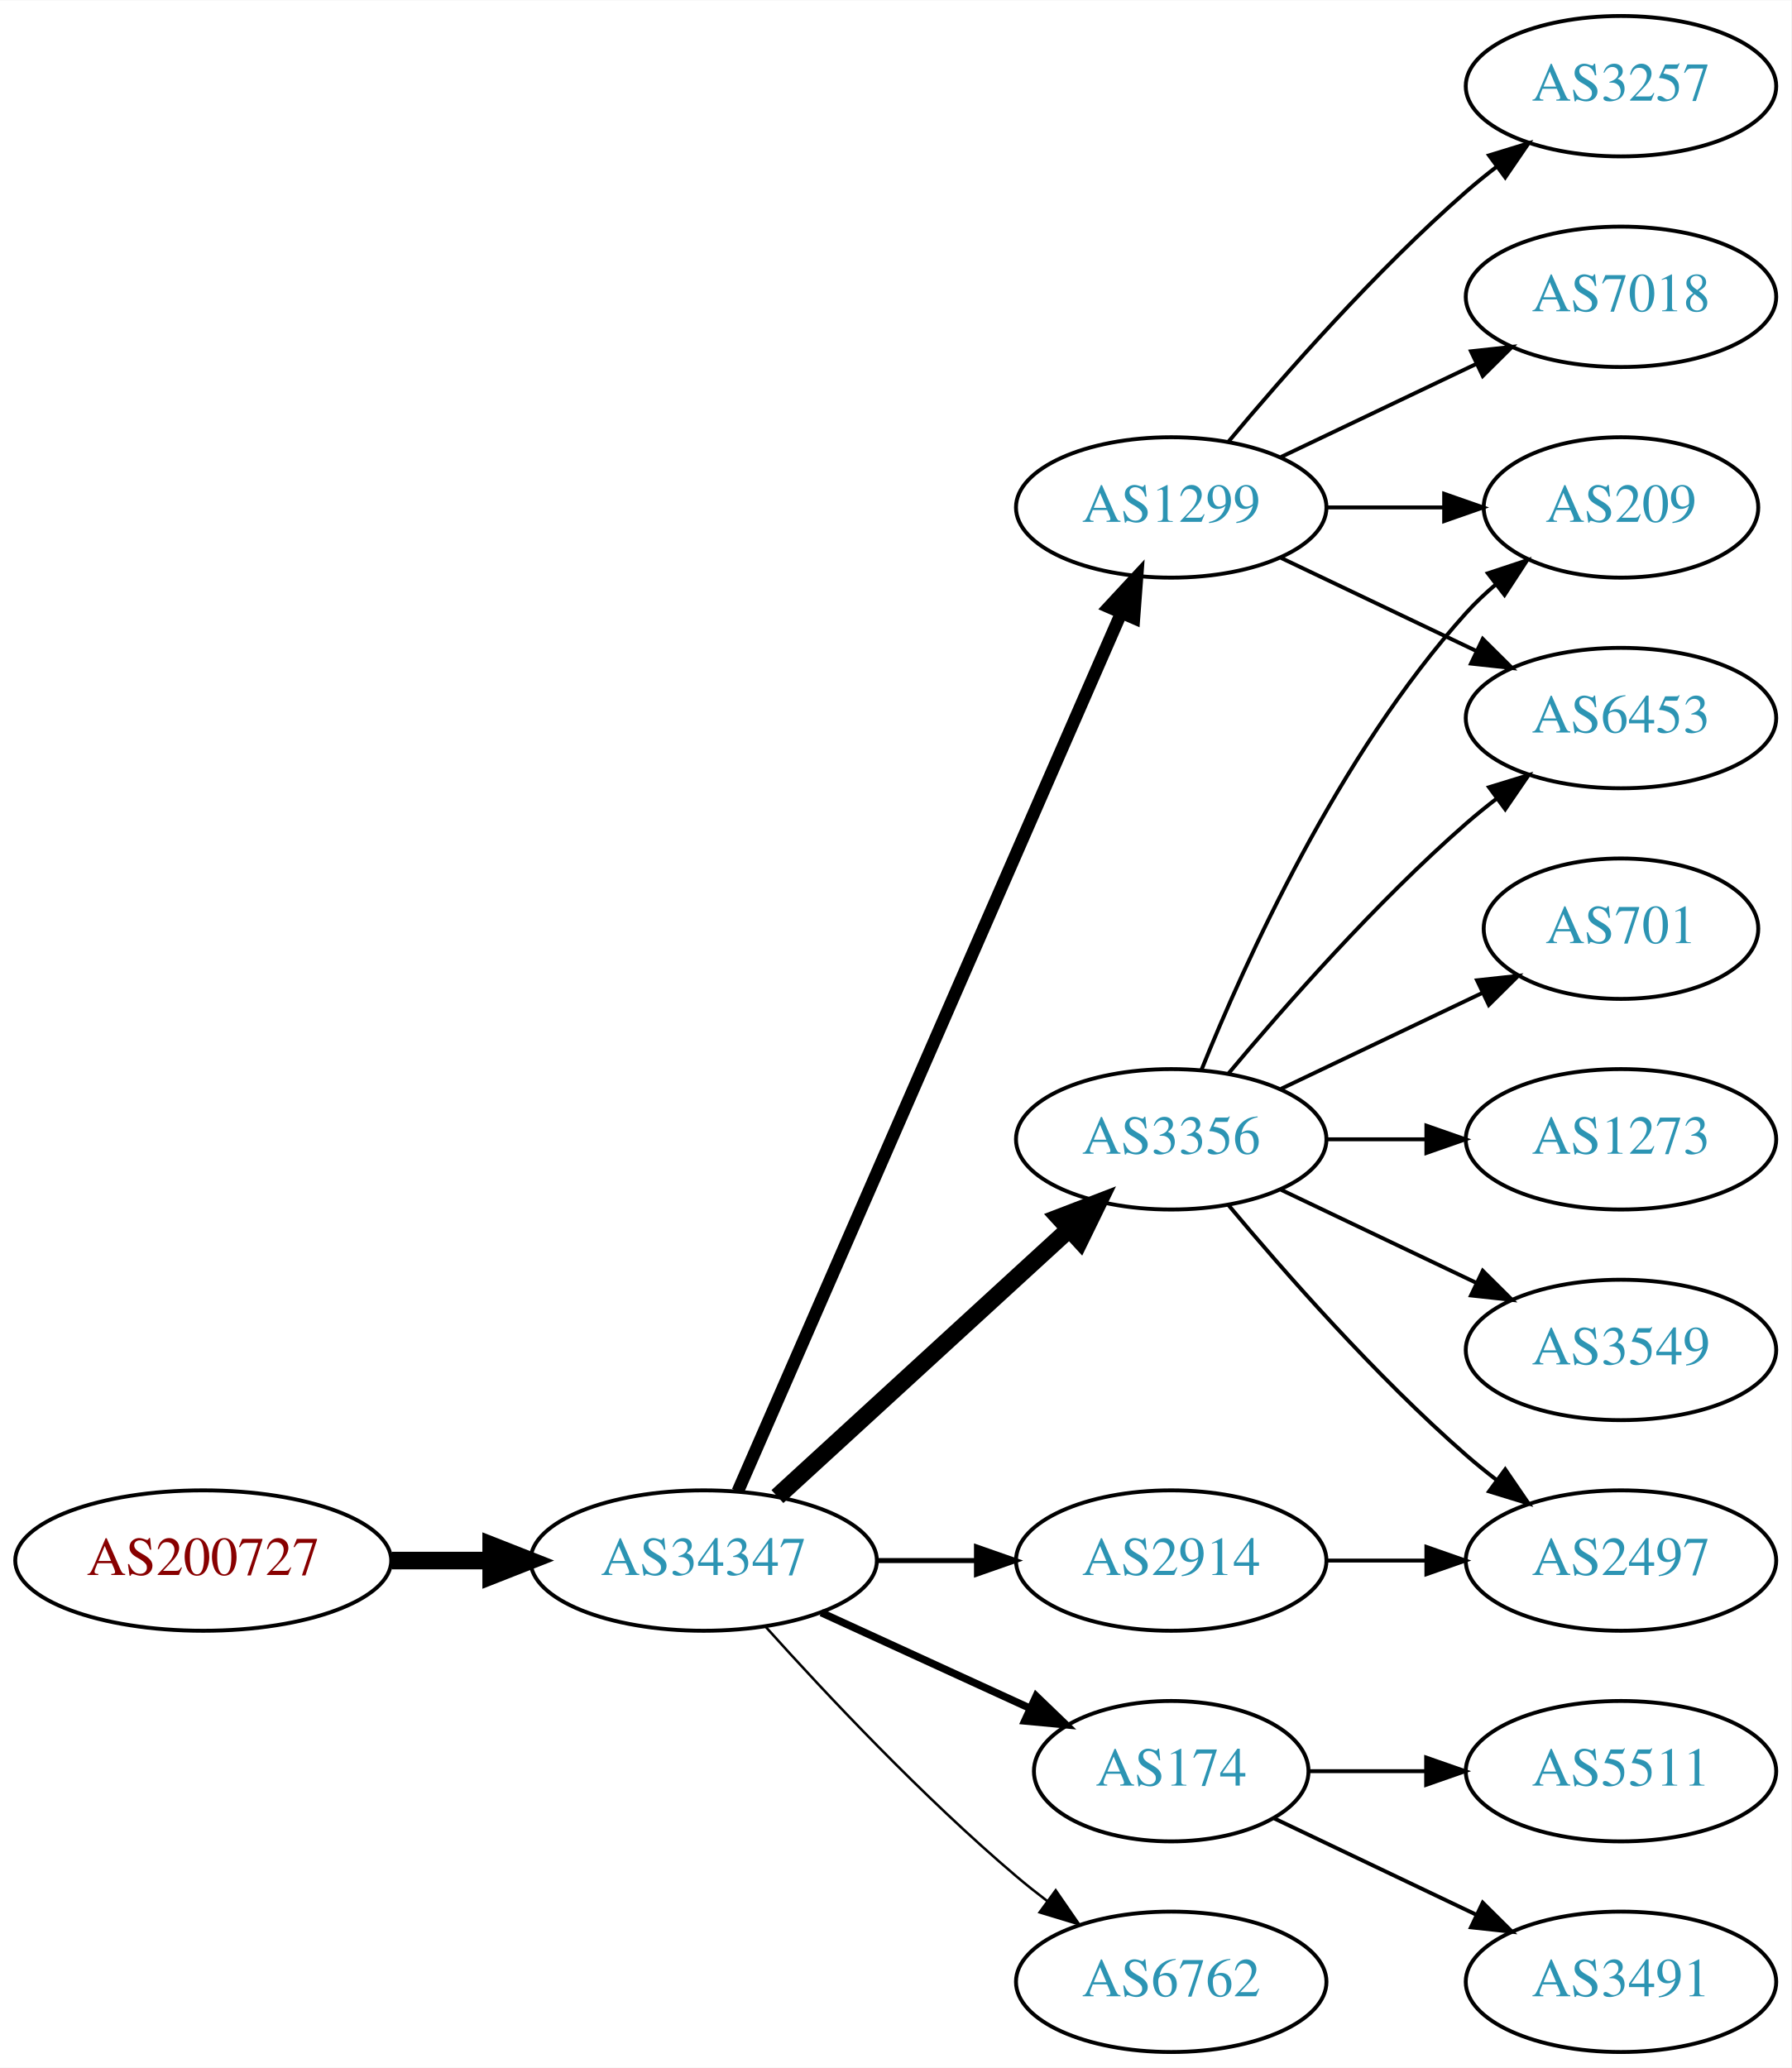
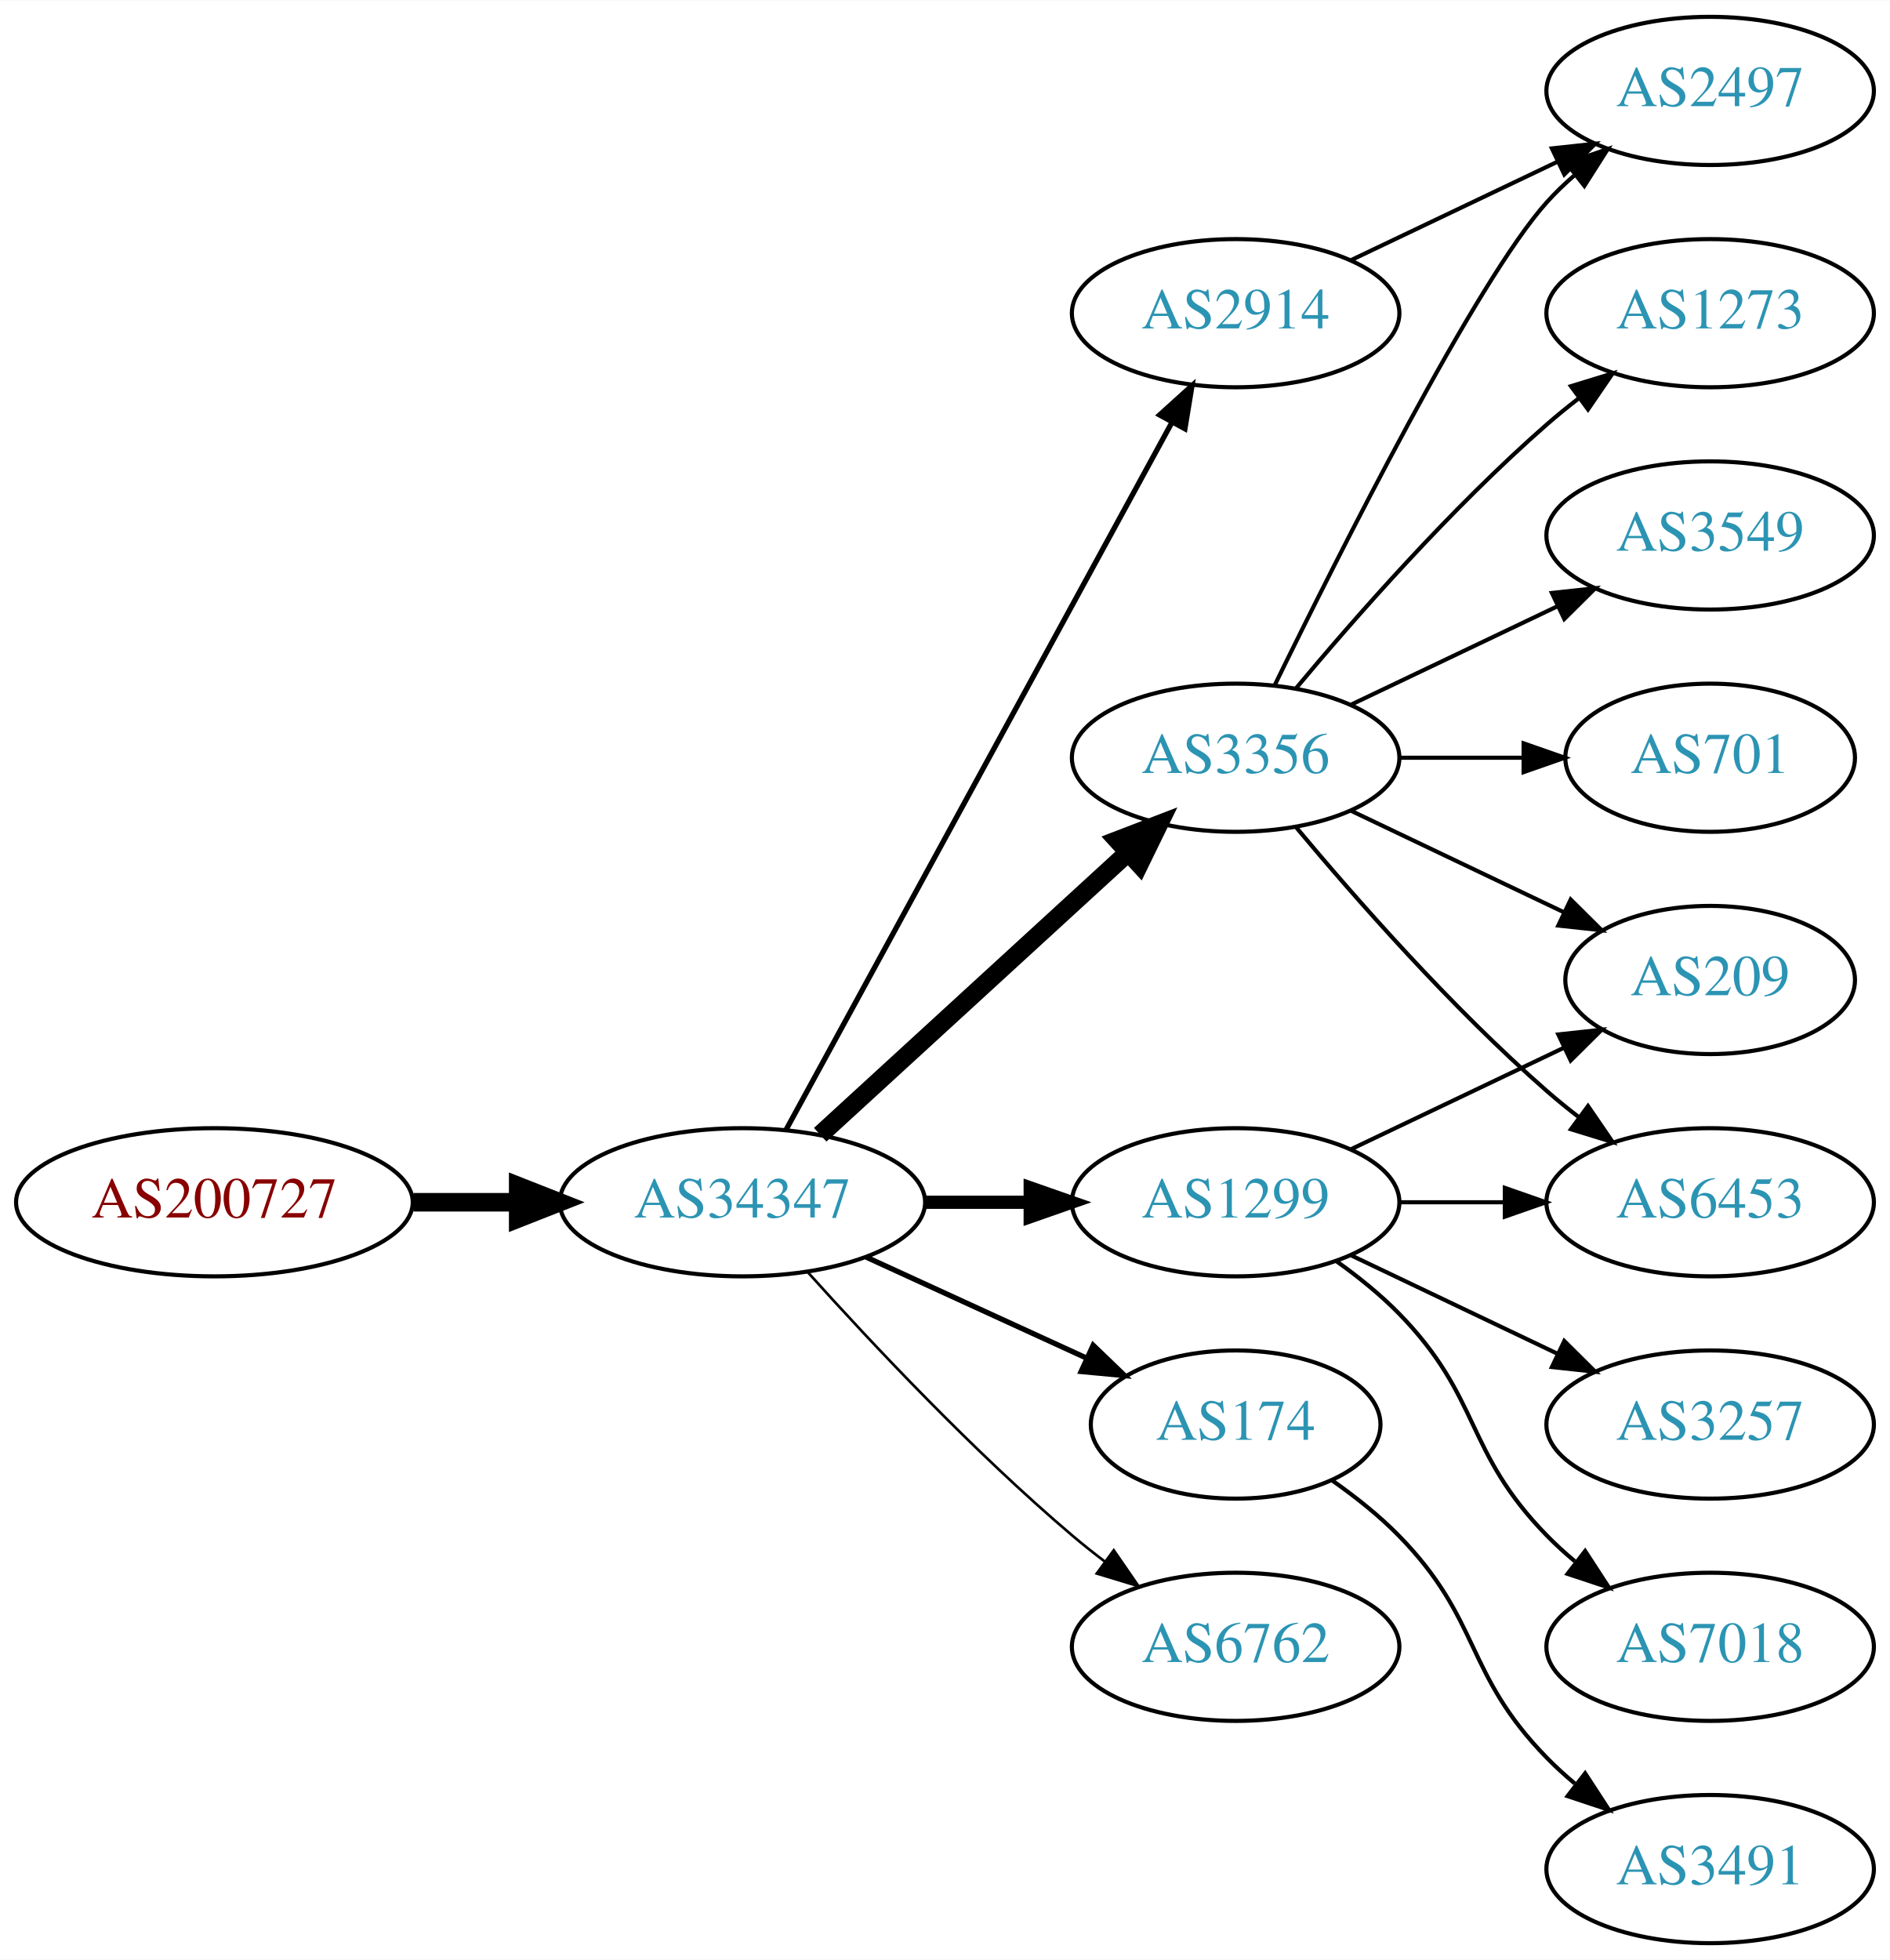
- <svg xmlns="http://www.w3.org/2000/svg" xmlns:xlink="http://www.w3.org/1999/xlink" width="459pt" height="530pt" viewBox="0.00 0.00 459.17 530.00">
-   <g id="graph0" class="graph" transform="scale(1 1) rotate(0) translate(4 526)">
-     <polygon fill="white" stroke="none" points="-4,4 -4,-526 455.17,-526 455.17,4 -4,4" />
+ <svg xmlns="http://www.w3.org/2000/svg" xmlns:xlink="http://www.w3.org/1999/xlink" width="459pt" height="476pt" viewBox="0.00 0.00 459.17 476.00">
+   <g id="graph0" class="graph" transform="scale(1 1) rotate(0) translate(4 472)">
+     <polygon fill="white" stroke="none" points="-4,4 -4,-472 455.17,-472 455.17,4 -4,4" />
    <g id="node1" class="node">
      <g id="a_node1">
        <a xlink:href="/asn/200727" xlink:title="AS200727 ~ Kommunalbetriebe Rinn GmbH [AT]">
-           <ellipse fill="#ffffff" stroke="black" cx="48.096" cy="-126" rx="48.192" ry="18" />
-           <text text-anchor="middle" x="48.096" y="-122.3" font-family="Times,serif" font-size="14.00" fill="#880000">AS200727</text>
+           <ellipse fill="#ffffff" stroke="black" cx="48.096" cy="-180" rx="48.192" ry="18" />
+           <text text-anchor="middle" x="48.096" y="-176.3" font-family="Times,serif" font-size="14.00" fill="#880000">AS200727</text>
        </a>
      </g>
    </g>
    <g id="node2" class="node">
      <g id="a_node2">
        <a xlink:href="/asn/34347" xlink:title="AS34347 ~ HALLAG Kommunal GmbH [AT]">
-           <ellipse fill="#ffffff" stroke="black" cx="176.388" cy="-126" rx="44.393" ry="18" />
-           <text text-anchor="middle" x="176.388" y="-122.3" font-family="Times,serif" font-size="14.00" fill="#2c94b3">AS34347</text>
+           <ellipse fill="#ffffff" stroke="black" cx="176.388" cy="-180" rx="44.393" ry="18" />
+           <text text-anchor="middle" x="176.388" y="-176.3" font-family="Times,serif" font-size="14.00" fill="#2c94b3">AS34347</text>
        </a>
      </g>
    </g>
    <g id="edge1" class="edge">
-       <path fill="none" stroke="black" stroke-width="4.5" d="M96.481,-126C104.742,-126 113.386,-126 121.799,-126" />
-       <polygon fill="black" stroke="black" stroke-width="4.5" points="121.904,-129.938 131.904,-126 121.904,-122.063 121.904,-129.938" />
+       <path fill="none" stroke="black" stroke-width="4.5" d="M96.481,-180C104.742,-180 113.386,-180 121.799,-180" />
+       <polygon fill="black" stroke="black" stroke-width="4.5" points="121.904,-183.938 131.904,-180 121.904,-176.063 121.904,-183.938" />
    </g>
    <g id="node3" class="node">
      <g id="a_node3">
        <a xlink:href="/asn/1299" xlink:title="AS1299 ~ Telia Carrier [EU]">
-           <ellipse fill="#ffffff" stroke="black" cx="296.23" cy="-396" rx="39.794" ry="18" />
-           <text text-anchor="middle" x="296.23" y="-392.3" font-family="Times,serif" font-size="14.00" fill="#2c94b3">AS1299</text>
+           <ellipse fill="#ffffff" stroke="black" cx="296.23" cy="-180" rx="39.794" ry="18" />
+           <text text-anchor="middle" x="296.23" y="-176.3" font-family="Times,serif" font-size="14.00" fill="#2c94b3">AS1299</text>
        </a>
      </g>
    </g>
    <g id="edge2" class="edge">
-       <path fill="none" stroke="black" stroke-width="3.214" d="M185.12,-143.715C205.221,-189.771 259.229,-313.514 283.332,-368.739" />
-       <polygon fill="black" stroke="black" stroke-width="3.214" points="280.262,-370.454 287.47,-378.219 286.677,-367.654 280.262,-370.454" />
+       <path fill="none" stroke="black" stroke-width="3.214" d="M220.599,-180C228.911,-180 237.674,-180 246.156,-180" />
+       <polygon fill="black" stroke="black" stroke-width="3.214" points="246.315,-183.5 256.315,-180 246.315,-176.5 246.315,-183.5" />
    </g>
    <g id="node4" class="node">
      <g id="a_node4">
-         <a xlink:href="/asn/3356" xlink:title="AS3356 ~ Level 3 Parent, LLC [US]">
-           <ellipse fill="#ffffff" stroke="black" cx="296.23" cy="-234" rx="39.794" ry="18" />
-           <text text-anchor="middle" x="296.23" y="-230.3" font-family="Times,serif" font-size="14.00" fill="#2c94b3">AS3356</text>
+         <a xlink:href="/asn/174" xlink:title="AS174 ~ Cogent Communications [US]">
+           <ellipse fill="#ffffff" stroke="black" cx="296.23" cy="-126" rx="35.194" ry="18" />
+           <text text-anchor="middle" x="296.23" y="-122.3" font-family="Times,serif" font-size="14.00" fill="#2c94b3">AS174</text>
        </a>
      </g>
    </g>
    <g id="edge3" class="edge">
-       <path fill="none" stroke="black" stroke-width="4.5" d="M195.285,-142.403C215.214,-160.667 247.571,-190.322 270.048,-210.921" />
-       <polygon fill="black" stroke="black" stroke-width="4.5" points="267.517,-213.943 277.55,-217.797 272.838,-208.137 267.517,-213.943" />
+       <path fill="none" stroke="black" stroke-width="1.286" d="M206.517,-166.652C222.734,-159.22 243.038,-149.917 260.127,-142.086" />
+       <polygon fill="black" stroke="black" stroke-width="1.286" points="261.611,-145.256 269.244,-137.908 258.695,-138.892 261.611,-145.256" />
    </g>
    <g id="node5" class="node">
      <g id="a_node5">
-         <a xlink:href="/asn/174" xlink:title="AS174 ~ Cogent Communications [US]">
-           <ellipse fill="#ffffff" stroke="black" cx="296.23" cy="-72" rx="35.194" ry="18" />
-           <text text-anchor="middle" x="296.23" y="-68.3" font-family="Times,serif" font-size="14.00" fill="#2c94b3">AS174</text>
+         <a xlink:href="/asn/3356" xlink:title="AS3356 ~ Level 3 Parent, LLC [US]">
+           <ellipse fill="#ffffff" stroke="black" cx="296.23" cy="-288" rx="39.794" ry="18" />
+           <text text-anchor="middle" x="296.23" y="-284.3" font-family="Times,serif" font-size="14.00" fill="#2c94b3">AS3356</text>
        </a>
      </g>
    </g>
    <g id="edge4" class="edge">
-       <path fill="none" stroke="black" stroke-width="1.929" d="M206.517,-112.652C222.734,-105.22 243.038,-95.917 260.127,-88.086" />
-       <polygon fill="black" stroke="black" stroke-width="1.929" points="261.611,-91.256 269.244,-83.908 258.695,-84.892 261.611,-91.256" />
+       <path fill="none" stroke="black" stroke-width="4.5" d="M195.285,-196.403C215.214,-214.667 247.571,-244.322 270.048,-264.921" />
+       <polygon fill="black" stroke="black" stroke-width="4.5" points="267.517,-267.943 277.55,-271.797 272.838,-262.137 267.517,-267.943" />
    </g>
    <g id="node6" class="node">
      <g id="a_node6">
-         <a xlink:href="/asn/2914" xlink:title="AS2914 ~ NTT America, Inc. [US]">
-           <ellipse fill="#ffffff" stroke="black" cx="296.23" cy="-126" rx="39.794" ry="18" />
-           <text text-anchor="middle" x="296.23" y="-122.3" font-family="Times,serif" font-size="14.00" fill="#2c94b3">AS2914</text>
+         <a xlink:href="/asn/6762" xlink:title="AS6762 ~ TELECOM ITALIA SPARKLE S.p.A. [IT]">
+           <ellipse fill="#ffffff" stroke="black" cx="296.23" cy="-72" rx="39.794" ry="18" />
+           <text text-anchor="middle" x="296.23" y="-68.3" font-family="Times,serif" font-size="14.00" fill="#2c94b3">AS6762</text>
        </a>
      </g>
    </g>
    <g id="edge5" class="edge">
-       <path fill="none" stroke="black" stroke-width="1.286" d="M220.599,-126C228.911,-126 237.674,-126 246.156,-126" />
-       <polygon fill="black" stroke="black" stroke-width="1.286" points="246.315,-129.5 256.315,-126 246.315,-122.5 246.315,-129.5" />
+       <path fill="none" stroke="black" stroke-width="0.643" d="M192.32,-162.956C207.646,-145.903 232.582,-119.35 256.584,-99 259.081,-96.883 261.741,-94.768 264.453,-92.707" />
+       <polygon fill="black" stroke="black" stroke-width="0.643" points="266.619,-95.459 272.629,-86.734 262.489,-89.806 266.619,-95.459" />
    </g>
    <g id="node7" class="node">
      <g id="a_node7">
-         <a xlink:href="/asn/6762" xlink:title="AS6762 ~ TELECOM ITALIA SPARKLE S.p.A. [IT]">
-           <ellipse fill="#ffffff" stroke="black" cx="296.23" cy="-18" rx="39.794" ry="18" />
-           <text text-anchor="middle" x="296.23" y="-14.3" font-family="Times,serif" font-size="14.00" fill="#2c94b3">AS6762</text>
+         <a xlink:href="/asn/2914" xlink:title="AS2914 ~ NTT America, Inc. [US]">
+           <ellipse fill="#ffffff" stroke="black" cx="296.23" cy="-396" rx="39.794" ry="18" />
+           <text text-anchor="middle" x="296.23" y="-392.3" font-family="Times,serif" font-size="14.00" fill="#2c94b3">AS2914</text>
        </a>
      </g>
    </g>
    <g id="edge6" class="edge">
-       <path fill="none" stroke="black" stroke-width="0.643" d="M192.32,-108.956C207.646,-91.903 232.582,-65.35 256.584,-45 259.081,-42.883 261.741,-40.768 264.453,-38.707" />
-       <polygon fill="black" stroke="black" stroke-width="0.643" points="266.619,-41.459 272.629,-32.734 262.489,-35.806 266.619,-41.459" />
+       <path fill="none" stroke="black" stroke-width="1.286" d="M187.031,-197.676C207.713,-235.584 256.425,-324.873 280.805,-369.559" />
+       <polygon fill="black" stroke="black" stroke-width="1.286" points="277.757,-371.28 285.619,-378.383 283.902,-367.928 277.757,-371.28" />
+     </g>
+     <g id="node12" class="node">
+       <g id="a_node12">
+         <a xlink:href="/asn/6453" xlink:title="AS6453 ~ TATA COMMUNICATIONS (AMERICA) INC [US]">
+           <ellipse fill="#ffffff" stroke="black" cx="411.523" cy="-180" rx="39.794" ry="18" />
+           <text text-anchor="middle" x="411.523" y="-176.3" font-family="Times,serif" font-size="14.00" fill="#2c94b3">AS6453</text>
+         </a>
+       </g>
+     </g>
+     <g id="edge15" class="edge">
+       <path fill="none" stroke="black" d="M335.902,-180C344.105,-180 352.869,-180 361.401,-180" />
+       <polygon fill="black" stroke="black" points="361.641,-183.5 371.641,-180 361.641,-176.5 361.641,-183.5" />
+     </g>
+     <g id="node14" class="node">
+       <g id="a_node14">
+         <a xlink:href="/asn/209" xlink:title="AS209 ~ CenturyLink Communications, LLC [US]">
+           <ellipse fill="#ffffff" stroke="black" cx="411.523" cy="-234" rx="35.194" ry="18" />
+           <text text-anchor="middle" x="411.523" y="-230.3" font-family="Times,serif" font-size="14.00" fill="#2c94b3">AS209</text>
+         </a>
+       </g>
+     </g>
+     <g id="edge16" class="edge">
+       <path fill="none" stroke="black" d="M324.367,-192.934C339.798,-200.29 359.284,-209.577 375.819,-217.459" />
+       <polygon fill="black" stroke="black" points="374.628,-220.768 385.161,-221.911 377.64,-214.449 374.628,-220.768" />
+     </g>
+     <g id="node15" class="node">
+       <g id="a_node15">
+         <a xlink:href="/asn/7018" xlink:title="AS7018 ~ AT&amp;T Services, Inc. [US]">
+           <ellipse fill="#ffffff" stroke="black" cx="411.523" cy="-72" rx="39.794" ry="18" />
+           <text text-anchor="middle" x="411.523" y="-68.3" font-family="Times,serif" font-size="14.00" fill="#2c94b3">AS7018</text>
+         </a>
+       </g>
+     </g>
+     <g id="edge14" class="edge">
+       <path fill="none" stroke="black" d="M320.824,-165.611C326.08,-161.852 331.412,-157.563 335.877,-153 356.049,-132.383 351.704,-119.617 371.877,-99 373.969,-96.861 376.253,-94.782 378.63,-92.79" />
+       <polygon fill="black" stroke="black" points="381.148,-95.268 386.929,-86.389 376.873,-89.725 381.148,-95.268" />
+     </g>
+     <g id="node16" class="node">
+       <g id="a_node16">
+         <a xlink:href="/asn/3257" xlink:title="AS3257 ~ GTT [DE]">
+           <ellipse fill="#ffffff" stroke="black" cx="411.523" cy="-126" rx="39.794" ry="18" />
+           <text text-anchor="middle" x="411.523" y="-122.3" font-family="Times,serif" font-size="14.00" fill="#2c94b3">AS3257</text>
+         </a>
+       </g>
+     </g>
+     <g id="edge17" class="edge">
+       <path fill="none" stroke="black" d="M324.367,-167.066C339.361,-159.919 358.182,-150.948 374.405,-143.215" />
+       <polygon fill="black" stroke="black" points="376.087,-146.291 383.608,-138.829 373.075,-139.972 376.087,-146.291" />
    </g>
    <g id="node8" class="node">
      <g id="a_node8">
-         <a xlink:href="/asn/209" xlink:title="AS209 ~ CenturyLink Communications, LLC [US]">
-           <ellipse fill="#ffffff" stroke="black" cx="411.523" cy="-396" rx="35.194" ry="18" />
-           <text text-anchor="middle" x="411.523" y="-392.3" font-family="Times,serif" font-size="14.00" fill="#2c94b3">AS209</text>
+         <a xlink:href="/asn/3491" xlink:title="AS3491 ~ PCCW Global, Inc. [US]">
+           <ellipse fill="#ffffff" stroke="black" cx="411.523" cy="-18" rx="39.794" ry="18" />
+           <text text-anchor="middle" x="411.523" y="-14.3" font-family="Times,serif" font-size="14.00" fill="#2c94b3">AS3491</text>
        </a>
      </g>
    </g>
    <g id="edge7" class="edge">
-       <path fill="none" stroke="black" d="M335.902,-396C345.608,-396 356.098,-396 366.061,-396" />
-       <polygon fill="black" stroke="black" points="366.198,-399.5 376.198,-396 366.198,-392.5 366.198,-399.5" />
+       <path fill="none" stroke="black" d="M319.613,-112.468C325.255,-108.51 331.068,-103.914 335.877,-99 356.049,-78.383 351.704,-65.617 371.877,-45 373.969,-42.861 376.253,-40.782 378.63,-38.79" />
+       <polygon fill="black" stroke="black" points="381.148,-41.268 386.929,-32.389 376.873,-35.725 381.148,-41.268" />
    </g>
    <g id="node9" class="node">
      <g id="a_node9">
-         <a xlink:href="/asn/3257" xlink:title="AS3257 ~ GTT [DE]">
-           <ellipse fill="#ffffff" stroke="black" cx="411.523" cy="-504" rx="39.794" ry="18" />
-           <text text-anchor="middle" x="411.523" y="-500.3" font-family="Times,serif" font-size="14.00" fill="#2c94b3">AS3257</text>
+         <a xlink:href="/asn/2497" xlink:title="AS2497 ~ Internet Initiative Japan Inc. [JP]">
+           <ellipse fill="#ffffff" stroke="black" cx="411.523" cy="-450" rx="39.794" ry="18" />
+           <text text-anchor="middle" x="411.523" y="-446.3" font-family="Times,serif" font-size="14.00" fill="#2c94b3">AS2497</text>
        </a>
      </g>
    </g>
    <g id="edge8" class="edge">
-       <path fill="none" stroke="black" d="M310.86,-412.817C325.143,-429.929 348.689,-456.745 371.877,-477 374.342,-479.154 376.981,-481.294 379.678,-483.372" />
-       <polygon fill="black" stroke="black" points="377.703,-486.264 387.832,-489.37 381.851,-480.625 377.703,-486.264" />
+       <path fill="none" stroke="black" d="M305.668,-305.511C321.286,-337.509 354.673,-403.893 371.877,-423 373.879,-425.224 376.098,-427.363 378.43,-429.397" />
+       <polygon fill="black" stroke="black" points="376.628,-432.433 386.649,-435.873 380.961,-426.935 376.628,-432.433" />
    </g>
    <g id="node10" class="node">
      <g id="a_node10">
-         <a xlink:href="/asn/6453" xlink:title="AS6453 ~ TATA COMMUNICATIONS (AMERICA) INC [US]">
-           <ellipse fill="#ffffff" stroke="black" cx="411.523" cy="-342" rx="39.794" ry="18" />
-           <text text-anchor="middle" x="411.523" y="-338.3" font-family="Times,serif" font-size="14.00" fill="#2c94b3">AS6453</text>
+         <a xlink:href="/asn/1273" xlink:title="AS1273 ~ Vodafone Group PLC [EU]">
+           <ellipse fill="#ffffff" stroke="black" cx="411.523" cy="-396" rx="39.794" ry="18" />
+           <text text-anchor="middle" x="411.523" y="-392.3" font-family="Times,serif" font-size="14.00" fill="#2c94b3">AS1273</text>
        </a>
      </g>
    </g>
    <g id="edge9" class="edge">
-       <path fill="none" stroke="black" d="M324.367,-383.066C339.361,-375.919 358.182,-366.948 374.405,-359.215" />
-       <polygon fill="black" stroke="black" points="376.087,-362.291 383.608,-354.829 373.075,-355.972 376.087,-362.291" />
+       <path fill="none" stroke="black" d="M310.86,-304.817C325.143,-321.929 348.689,-348.745 371.877,-369 374.342,-371.154 376.981,-373.294 379.678,-375.372" />
+       <polygon fill="black" stroke="black" points="377.703,-378.264 387.832,-381.37 381.851,-372.625 377.703,-378.264" />
    </g>
    <g id="node11" class="node">
      <g id="a_node11">
-         <a xlink:href="/asn/7018" xlink:title="AS7018 ~ AT&amp;T Services, Inc. [US]">
-           <ellipse fill="#ffffff" stroke="black" cx="411.523" cy="-450" rx="39.794" ry="18" />
-           <text text-anchor="middle" x="411.523" y="-446.3" font-family="Times,serif" font-size="14.00" fill="#2c94b3">AS7018</text>
+         <a xlink:href="/asn/3549" xlink:title="AS3549 ~ Level 3 Parent, LLC [US]">
+           <ellipse fill="#ffffff" stroke="black" cx="411.523" cy="-342" rx="39.794" ry="18" />
+           <text text-anchor="middle" x="411.523" y="-338.3" font-family="Times,serif" font-size="14.00" fill="#2c94b3">AS3549</text>
        </a>
      </g>
    </g>
    <g id="edge10" class="edge">
-       <path fill="none" stroke="black" d="M324.367,-408.934C339.361,-416.081 358.182,-425.052 374.405,-432.785" />
-       <polygon fill="black" stroke="black" points="373.075,-436.028 383.608,-437.171 376.087,-429.709 373.075,-436.028" />
-     </g>
-     <g id="edge12" class="edge">
-       <path fill="none" stroke="black" d="M303.978,-251.787C315.029,-279.243 339.082,-332.578 371.877,-369 374.192,-371.572 376.797,-374.03 379.533,-376.343" />
-       <polygon fill="black" stroke="black" points="377.398,-379.117 387.456,-382.448 381.671,-373.572 377.398,-379.117" />
-     </g>
-     <g id="edge16" class="edge">
-       <path fill="none" stroke="black" d="M310.86,-250.817C325.143,-267.929 348.689,-294.745 371.877,-315 374.342,-317.154 376.981,-319.294 379.678,-321.372" />
-       <polygon fill="black" stroke="black" points="377.703,-324.264 387.832,-327.37 381.851,-318.625 377.703,-324.264" />
-     </g>
-     <g id="node12" class="node">
-       <g id="a_node12">
+       <path fill="none" stroke="black" d="M324.367,-300.934C339.361,-308.081 358.182,-317.052 374.405,-324.785" />
+       <polygon fill="black" stroke="black" points="373.075,-328.028 383.608,-329.171 376.087,-321.709 373.075,-328.028" />
+     </g>
+     <g id="edge11" class="edge">
+       <path fill="none" stroke="black" d="M310.86,-271.183C325.143,-254.071 348.689,-227.255 371.877,-207 374.342,-204.846 376.981,-202.706 379.678,-200.628" />
+       <polygon fill="black" stroke="black" points="381.851,-203.375 387.832,-194.63 377.703,-197.736 381.851,-203.375" />
+     </g>
+     <g id="node13" class="node">
+       <g id="a_node13">
        <a xlink:href="/asn/701" xlink:title="AS701 ~ UUNET [US]">
          <ellipse fill="#ffffff" stroke="black" cx="411.523" cy="-288" rx="35.194" ry="18" />
          <text text-anchor="middle" x="411.523" y="-284.3" font-family="Times,serif" font-size="14.00" fill="#2c94b3">AS701</text>
        </a>
      </g>
    </g>
-     <g id="edge11" class="edge">
-       <path fill="none" stroke="black" d="M324.367,-246.934C339.798,-254.29 359.284,-263.577 375.819,-271.459" />
-       <polygon fill="black" stroke="black" points="374.628,-274.768 385.161,-275.911 377.64,-268.449 374.628,-274.768" />
-     </g>
-     <g id="node13" class="node">
-       <g id="a_node13">
-         <a xlink:href="/asn/1273" xlink:title="AS1273 ~ Vodafone Group PLC [EU]">
-           <ellipse fill="#ffffff" stroke="black" cx="411.523" cy="-234" rx="39.794" ry="18" />
-           <text text-anchor="middle" x="411.523" y="-230.3" font-family="Times,serif" font-size="14.00" fill="#2c94b3">AS1273</text>
-         </a>
-       </g>
+     <g id="edge12" class="edge">
+       <path fill="none" stroke="black" d="M335.902,-288C345.608,-288 356.098,-288 366.061,-288" />
+       <polygon fill="black" stroke="black" points="366.198,-291.5 376.198,-288 366.198,-284.5 366.198,-291.5" />
    </g>
    <g id="edge13" class="edge">
-       <path fill="none" stroke="black" d="M335.902,-234C344.105,-234 352.869,-234 361.401,-234" />
-       <polygon fill="black" stroke="black" points="361.641,-237.5 371.641,-234 361.641,-230.5 361.641,-237.5" />
-     </g>
-     <g id="node14" class="node">
-       <g id="a_node14">
-         <a xlink:href="/asn/2497" xlink:title="AS2497 ~ Internet Initiative Japan Inc. [JP]">
-           <ellipse fill="#ffffff" stroke="black" cx="411.523" cy="-126" rx="39.794" ry="18" />
-           <text text-anchor="middle" x="411.523" y="-122.3" font-family="Times,serif" font-size="14.00" fill="#2c94b3">AS2497</text>
-         </a>
-       </g>
-     </g>
-     <g id="edge14" class="edge">
-       <path fill="none" stroke="black" d="M310.86,-217.183C325.143,-200.071 348.689,-173.255 371.877,-153 374.342,-150.846 376.981,-148.706 379.678,-146.628" />
-       <polygon fill="black" stroke="black" points="381.851,-149.375 387.832,-140.63 377.703,-143.736 381.851,-149.375" />
-     </g>
-     <g id="node15" class="node">
-       <g id="a_node15">
-         <a xlink:href="/asn/3549" xlink:title="AS3549 ~ Level 3 Parent, LLC [US]">
-           <ellipse fill="#ffffff" stroke="black" cx="411.523" cy="-180" rx="39.794" ry="18" />
-           <text text-anchor="middle" x="411.523" y="-176.3" font-family="Times,serif" font-size="14.00" fill="#2c94b3">AS3549</text>
-         </a>
-       </g>
-     </g>
-     <g id="edge15" class="edge">
-       <path fill="none" stroke="black" d="M324.367,-221.066C339.361,-213.919 358.182,-204.948 374.405,-197.215" />
-       <polygon fill="black" stroke="black" points="376.087,-200.291 383.608,-192.829 373.075,-193.972 376.087,-200.291" />
-     </g>
-     <g id="node16" class="node">
-       <g id="a_node16">
-         <a xlink:href="/asn/5511" xlink:title="AS5511 ~ Orange S.A. [FR]">
-           <ellipse fill="#ffffff" stroke="black" cx="411.523" cy="-72" rx="39.794" ry="18" />
-           <text text-anchor="middle" x="411.523" y="-68.3" font-family="Times,serif" font-size="14.00" fill="#2c94b3">AS5511</text>
-         </a>
-       </g>
-     </g>
-     <g id="edge17" class="edge">
-       <path fill="none" stroke="black" d="M331.529,-72C340.906,-72 351.257,-72 361.291,-72" />
-       <polygon fill="black" stroke="black" points="361.58,-75.5 371.58,-72 361.58,-68.5 361.58,-75.5" />
-     </g>
-     <g id="node17" class="node">
-       <g id="a_node17">
-         <a xlink:href="/asn/3491" xlink:title="AS3491 ~ PCCW Global, Inc. [US]">
-           <ellipse fill="#ffffff" stroke="black" cx="411.523" cy="-18" rx="39.794" ry="18" />
-           <text text-anchor="middle" x="411.523" y="-14.3" font-family="Times,serif" font-size="14.00" fill="#2c94b3">AS3491</text>
-         </a>
-       </g>
+       <path fill="none" stroke="black" d="M324.367,-275.066C339.798,-267.71 359.284,-258.423 375.819,-250.541" />
+       <polygon fill="black" stroke="black" points="377.64,-253.551 385.161,-246.089 374.628,-247.232 377.64,-253.551" />
    </g>
    <g id="edge18" class="edge">
-       <path fill="none" stroke="black" d="M322.655,-59.881C337.958,-52.587 357.681,-43.187 374.563,-35.14" />
-       <polygon fill="black" stroke="black" points="376.082,-38.293 383.604,-30.831 373.071,-31.974 376.082,-38.293" />
-     </g>
-     <g id="edge19" class="edge">
-       <path fill="none" stroke="black" d="M335.902,-126C344.105,-126 352.869,-126 361.401,-126" />
-       <polygon fill="black" stroke="black" points="361.641,-129.5 371.641,-126 361.641,-122.5 361.641,-129.5" />
+       <path fill="none" stroke="black" d="M324.367,-408.934C339.361,-416.081 358.182,-425.052 374.405,-432.785" />
+       <polygon fill="black" stroke="black" points="373.075,-436.028 383.608,-437.171 376.087,-429.709 373.075,-436.028" />
    </g>
  </g>
</svg>
